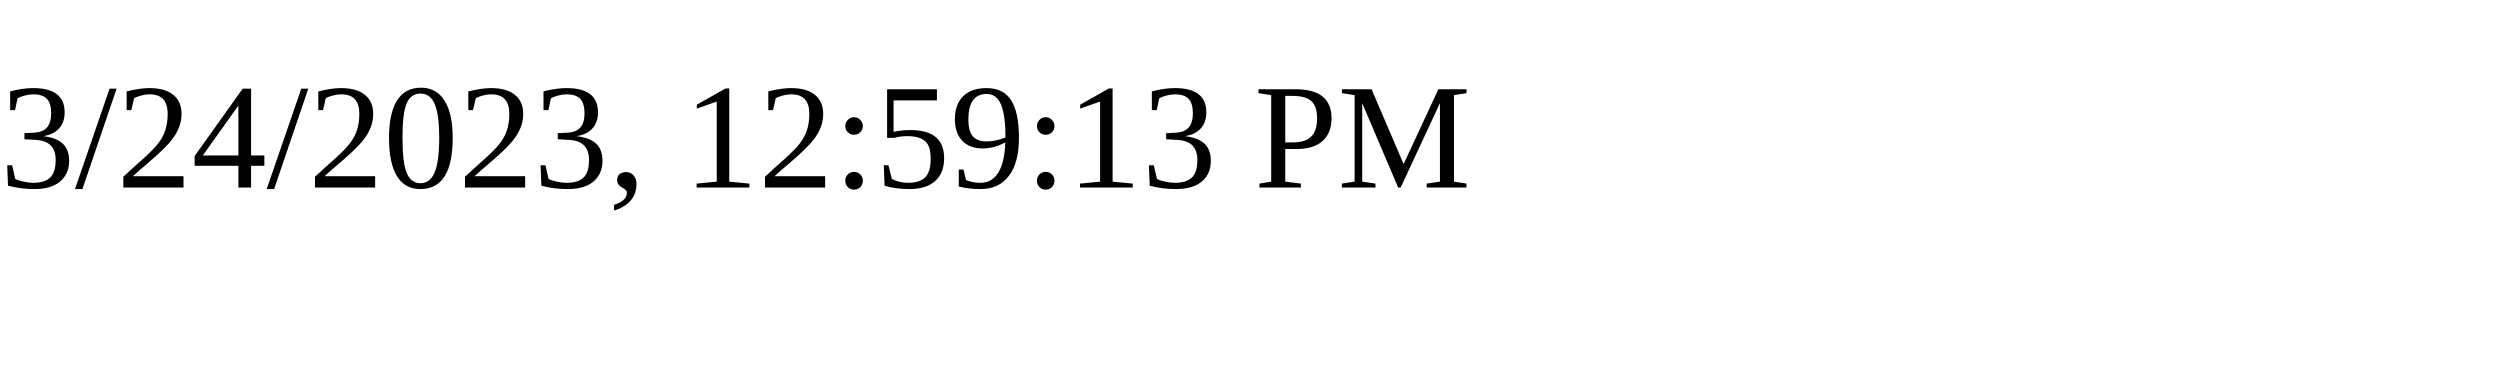
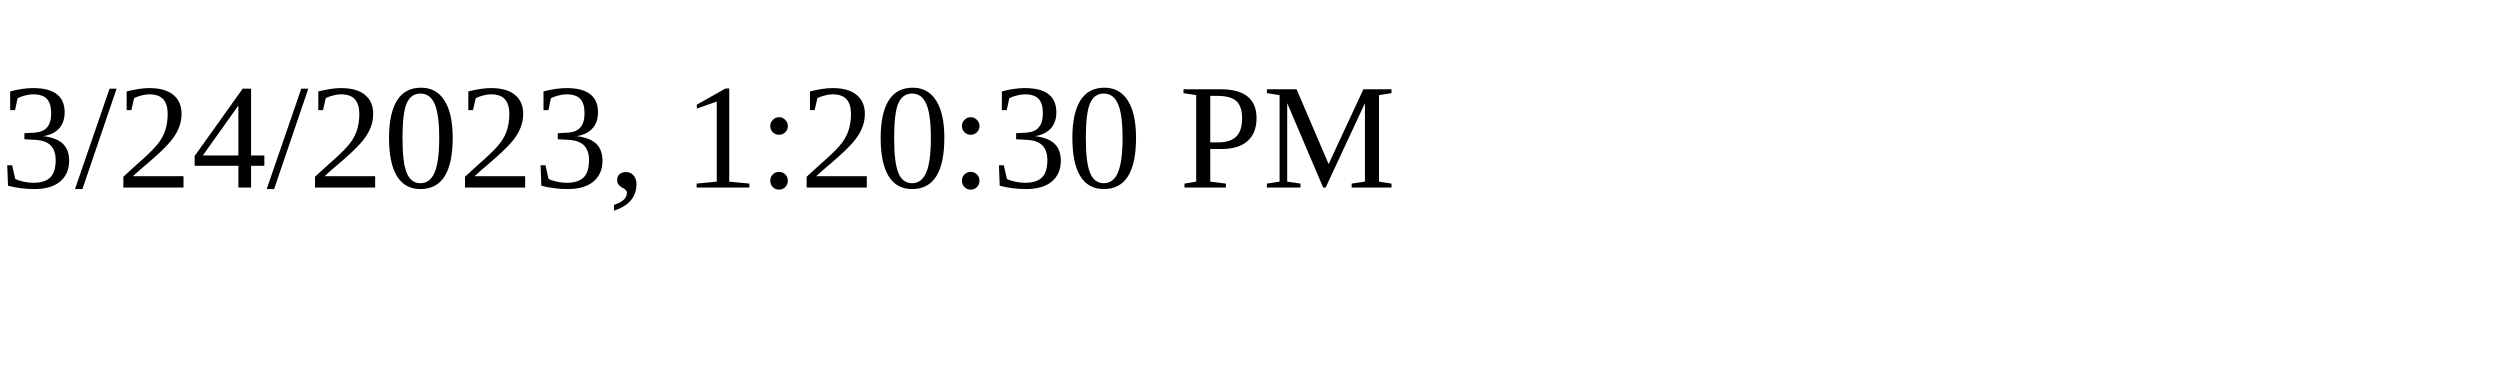
<svg xmlns="http://www.w3.org/2000/svg" height="30" width="200">
-   <text x="0" y="15">3/24/2023, 12:59:13 PM</text>
+   <text x="0" y="15">3/24/2023, 1:20:30 PM</text>
</svg>
